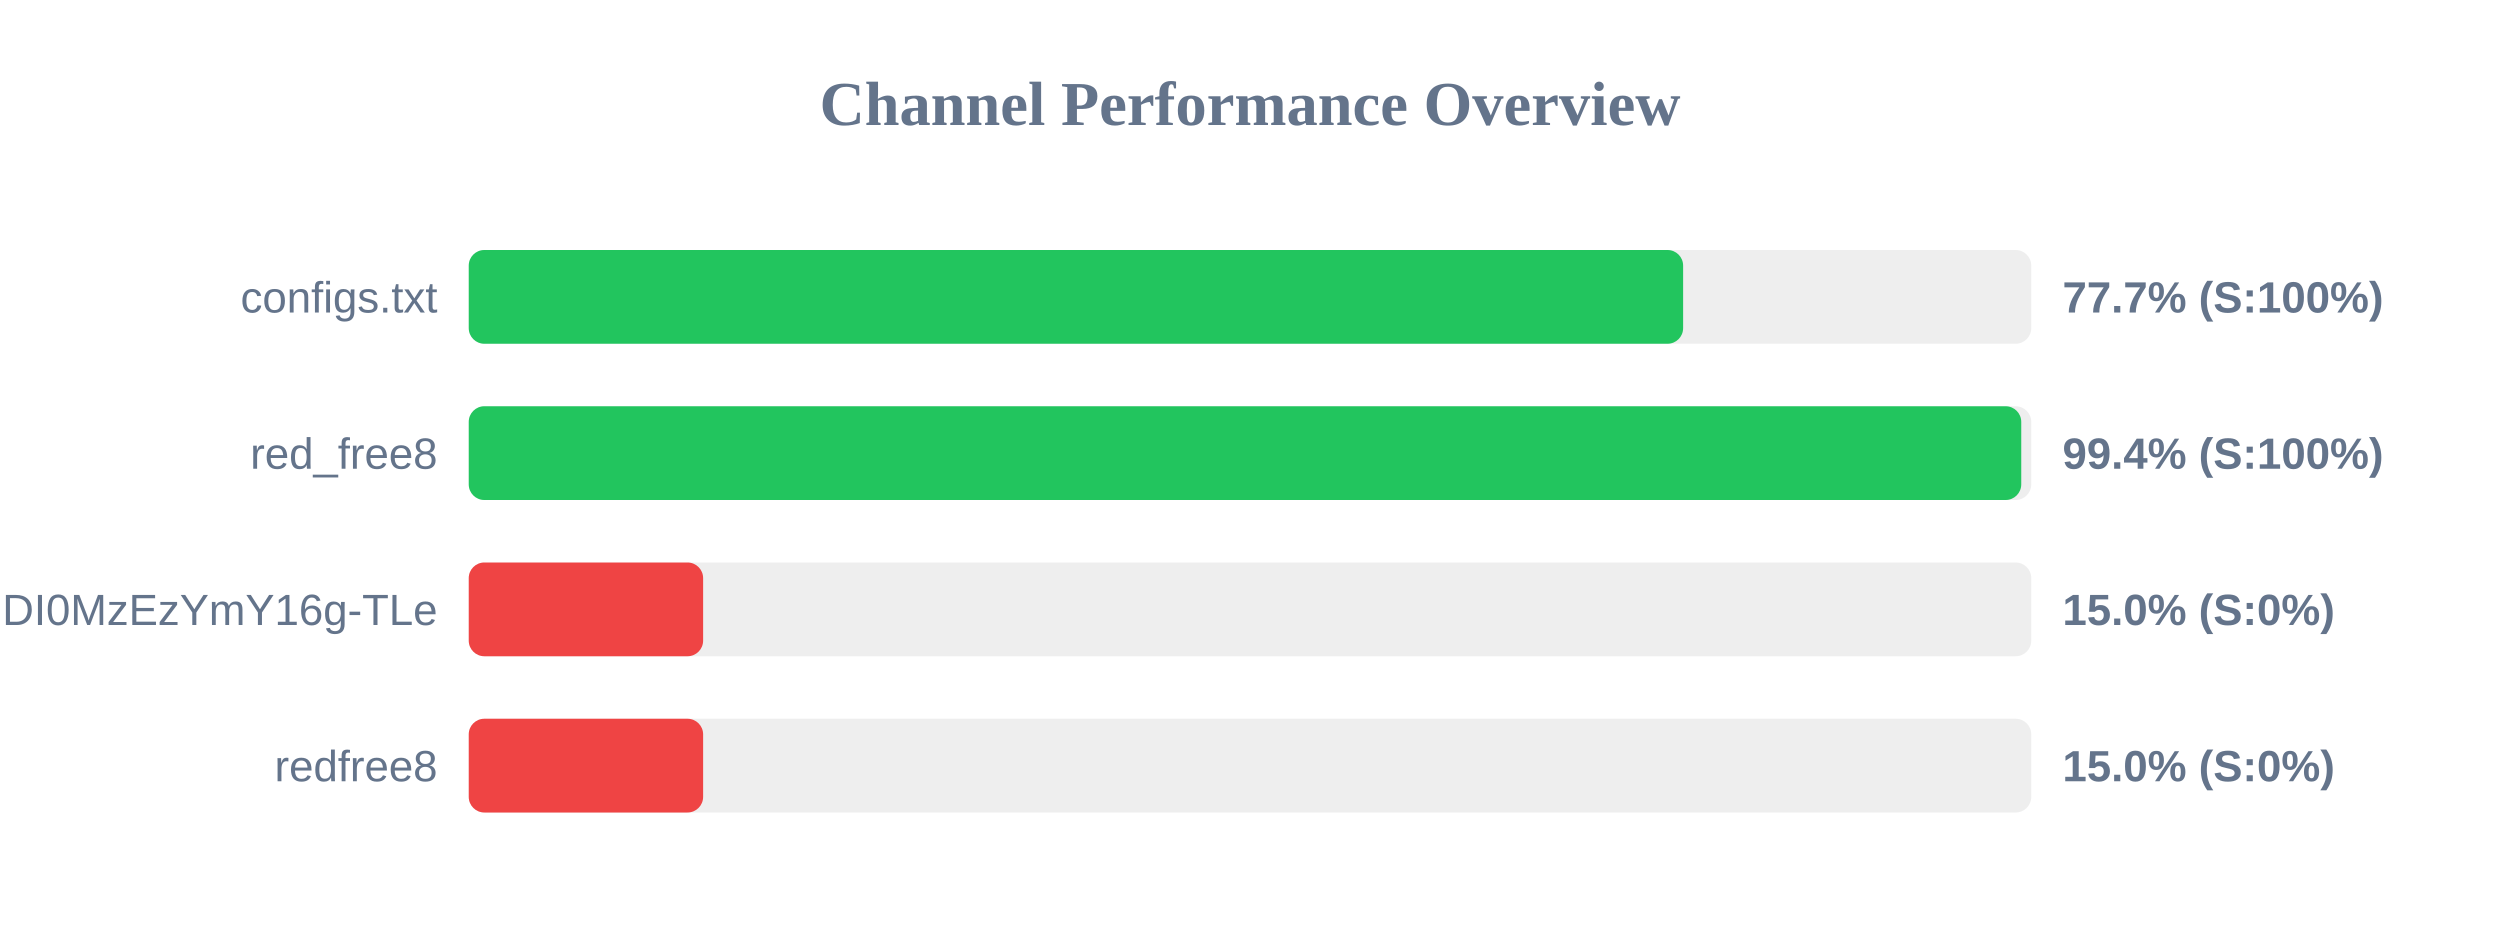
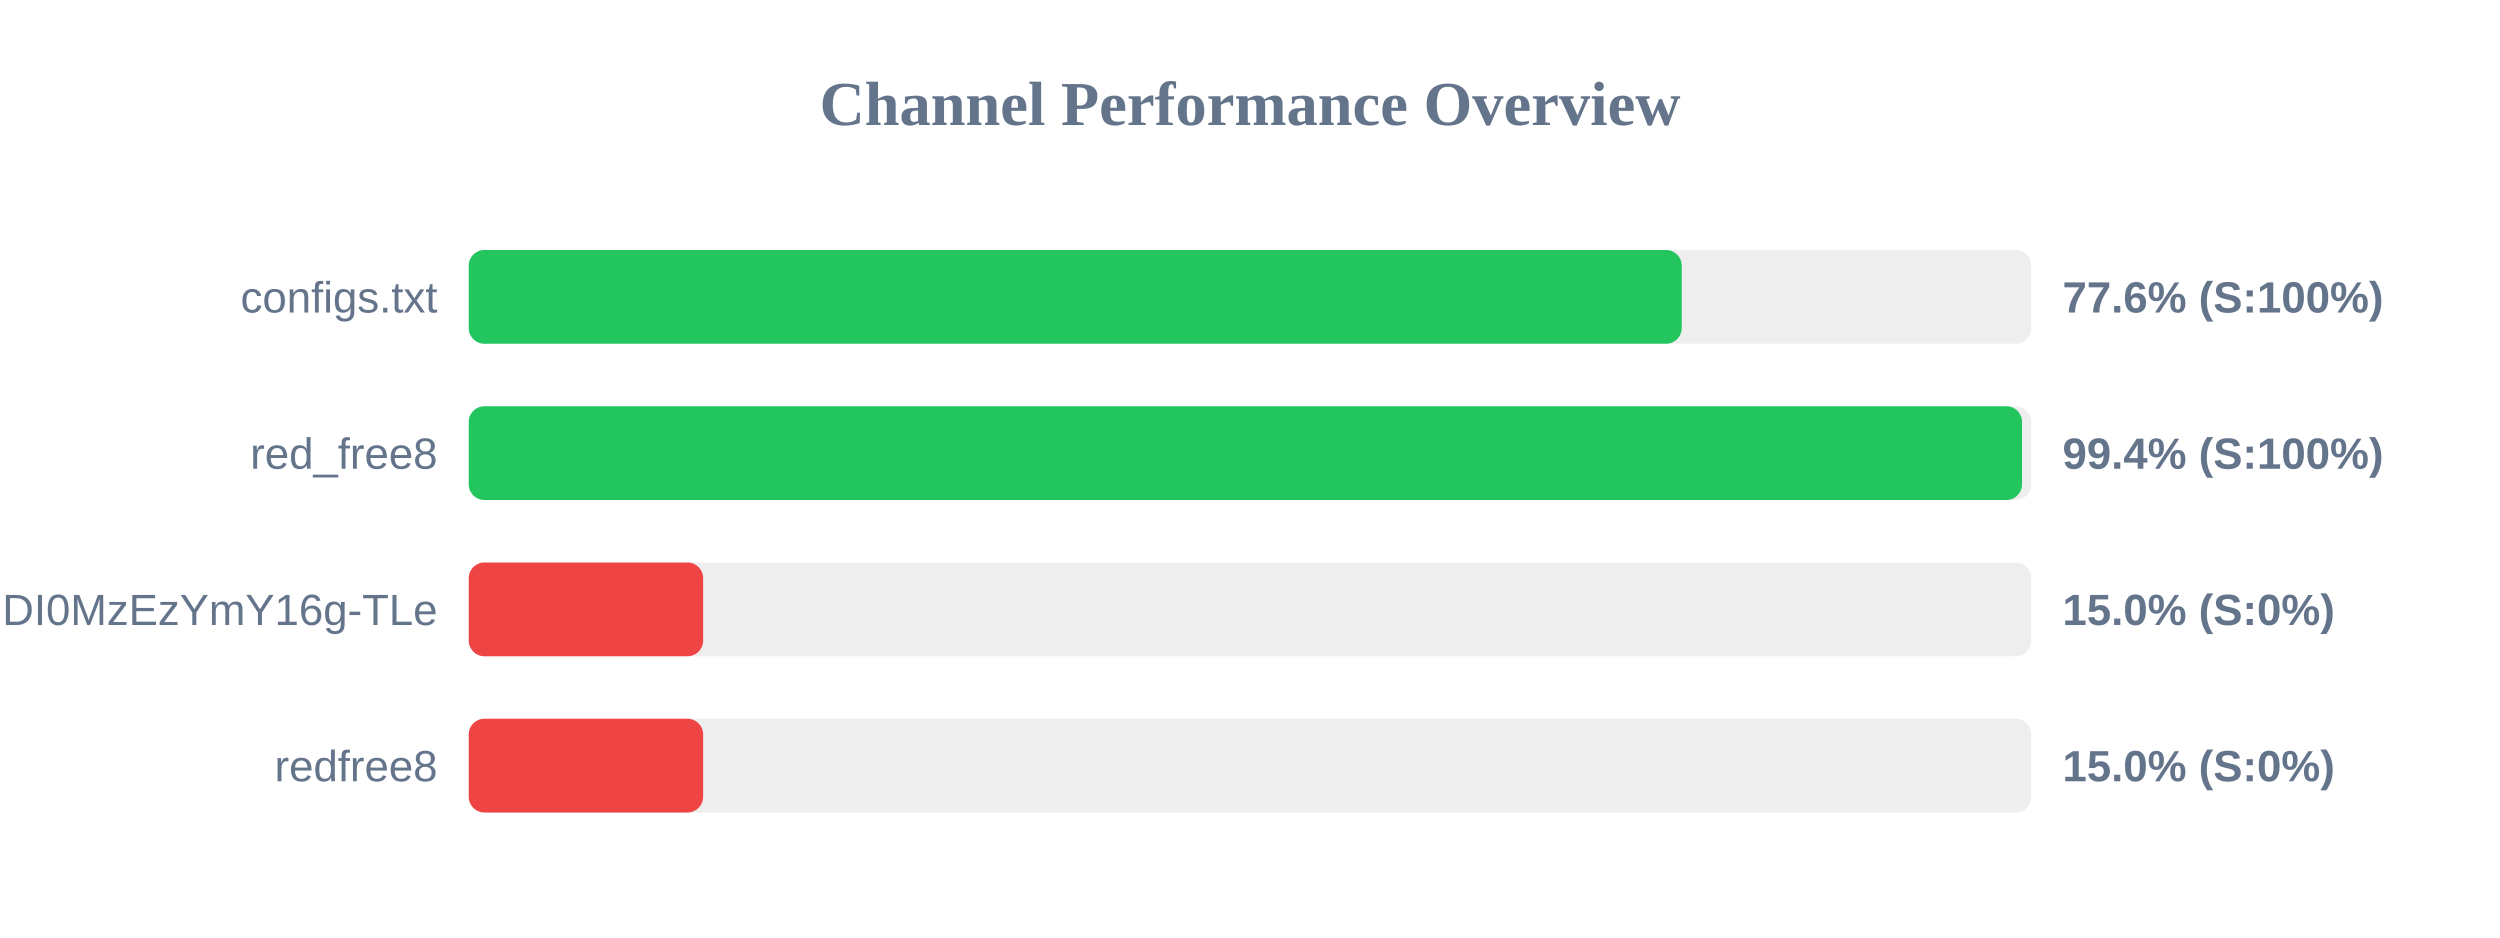
<svg xmlns="http://www.w3.org/2000/svg" width="800" height="300" version="1.1">
  <style>
        .row { font: 14px Arial; fill: #64748b; }
        .score { font: bold 14px Arial; fill: #64748b; }
    </style>
  <text x="400" y="40" text-anchor="middle" font-size="20px" font-weight="bold" fill="#64748b">Channel Performance Overview</text>
  <rect x="150" y="80" width="500" height="30" fill="#eee" rx="5" />
-   <rect x="150" y="80" width="388.6" height="30" fill="#22c55e" rx="5" />
+   <rect x="150" y="80" width="388.15" height="30" fill="#22c55e" rx="5" />
  <text x="140" y="100" text-anchor="end" class="row">configs.txt</text>
-   <text x="660" y="100" text-anchor="start" class="score">77.7% (S:100%)</text>
+   <text x="660" y="100" text-anchor="start" class="score">77.6% (S:100%)</text>
  <rect x="150" y="130" width="500" height="30" fill="#eee" rx="5" />
-   <rect x="150" y="130" width="496.8" height="30" fill="#22c55e" rx="5" />
+   <rect x="150" y="130" width="497.05" height="30" fill="#22c55e" rx="5" />
  <text x="140" y="150" text-anchor="end" class="row">red_free8</text>
  <text x="660" y="150" text-anchor="start" class="score">99.4% (S:100%)</text>
  <rect x="150" y="180" width="500" height="30" fill="#eee" rx="5" />
  <rect x="150" y="180" width="75.0" height="30" fill="#ef4444" rx="5" />
  <text x="140" y="200" text-anchor="end" class="row">NjEzODY1NDgyOCwxNzQ1NDI0MzEzYmY16g-TLe</text>
  <text x="660" y="200" text-anchor="start" class="score">15.0% (S:0%)</text>
  <rect x="150" y="230" width="500" height="30" fill="#eee" rx="5" />
  <rect x="150" y="230" width="75.0" height="30" fill="#ef4444" rx="5" />
  <text x="140" y="250" text-anchor="end" class="row">redfree8</text>
  <text x="660" y="250" text-anchor="start" class="score">15.0% (S:0%)</text>
</svg>
